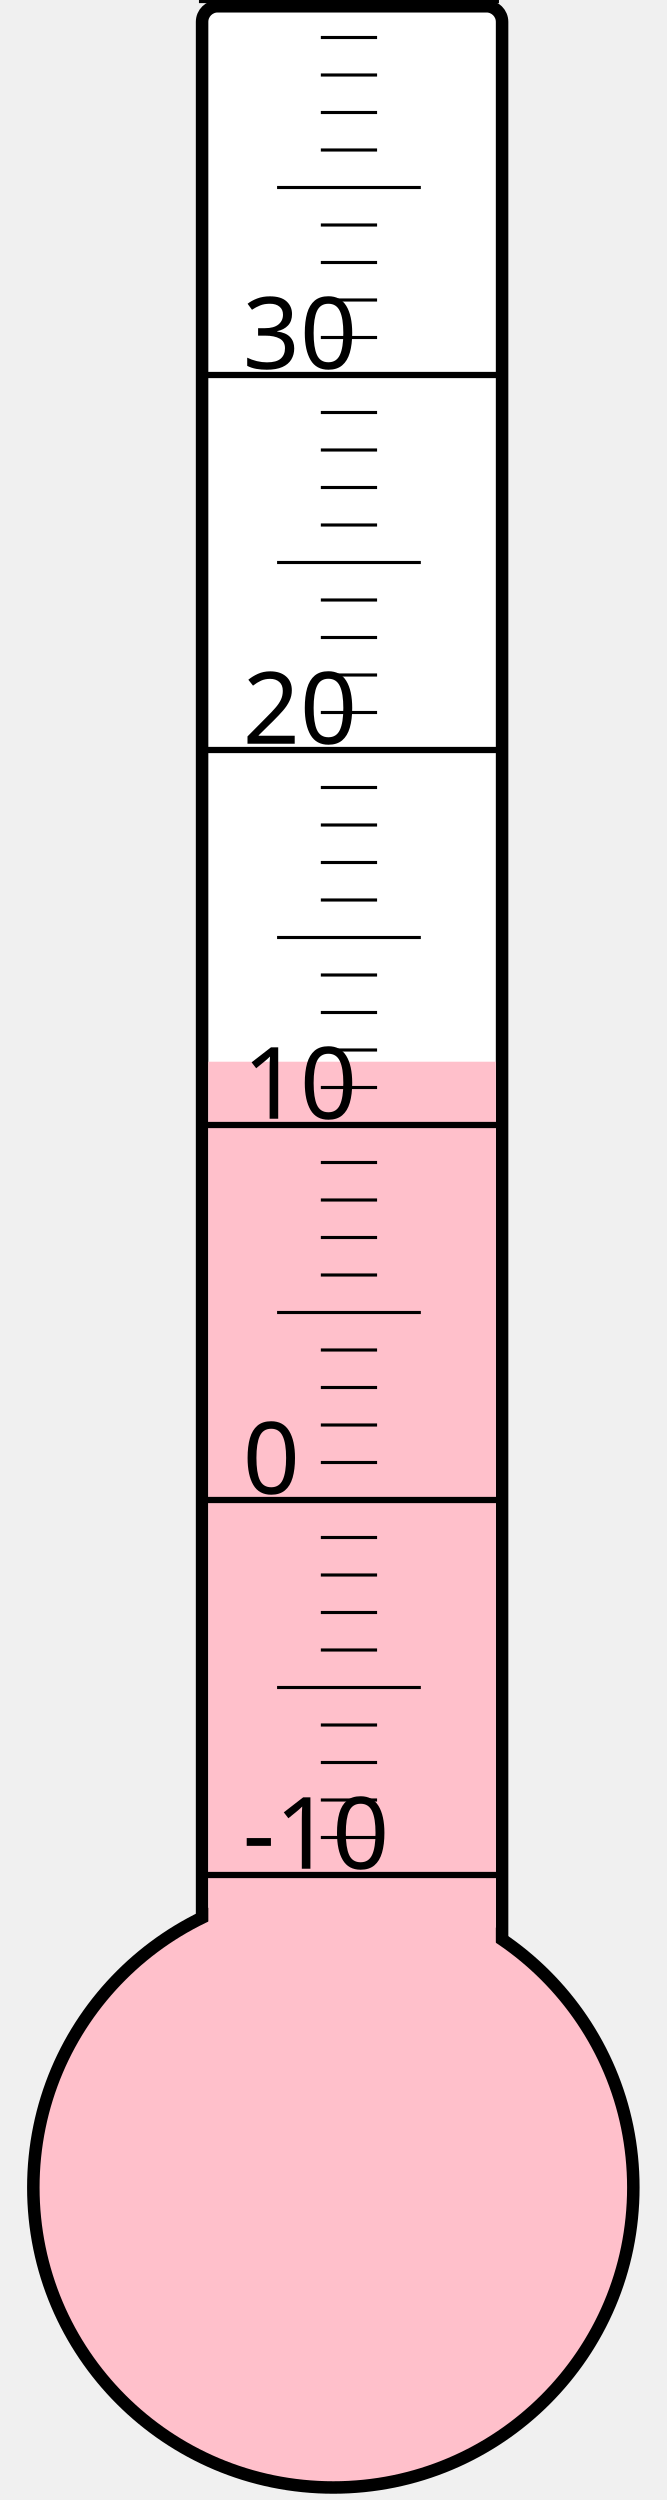
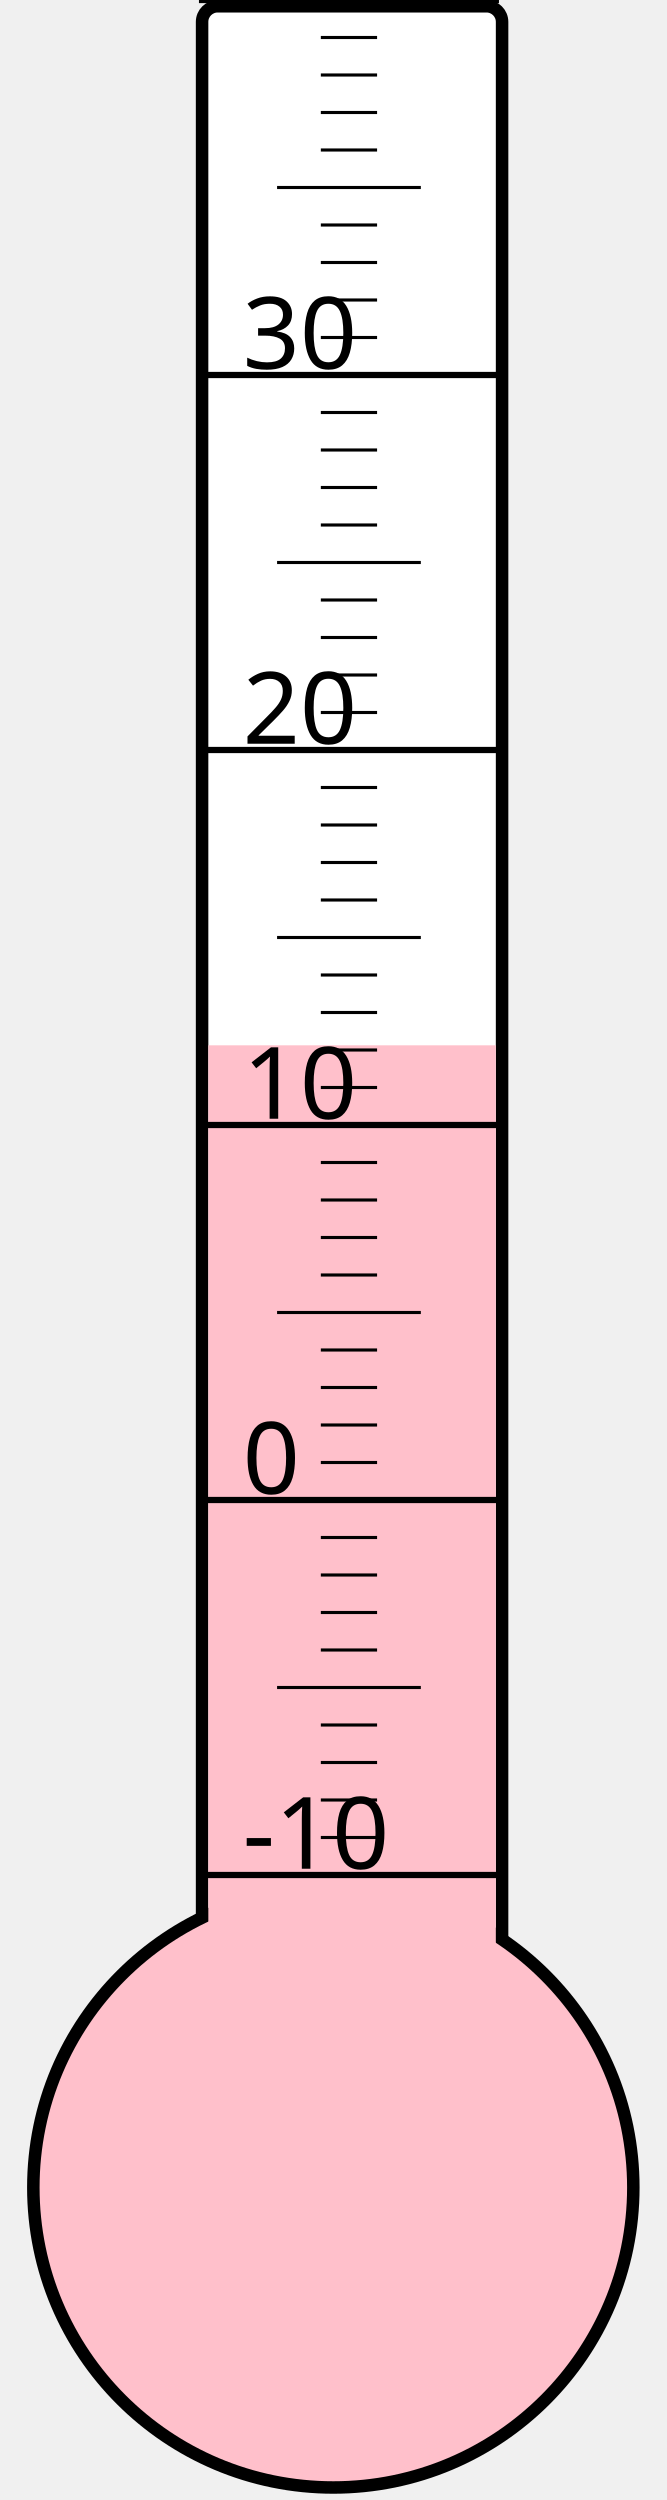
<svg xmlns="http://www.w3.org/2000/svg" width="40px" height="150px" viewBox="0 0 200 800">
  <rect width="200" height="800" x="0" y="0" style="fill: #ffffeb; fill-opacity: 0;" />
  <rect width="96" height="680" x="58" y="2" rx="5" ry="5" style="fill: white; fill-opacity: 1; stroke: black; stroke-width: 4;" />
  <circle cx="100" cy="700" r="96" style="fill: pink; stroke: black; stroke-width: 4;" />
-   <rect width="92" height="360.25" x="60" y="339.75" style="fill: pink; fill-opacity: 1; stroke-width: 0;" />
+   <rect width="92" height="365.5" x="60" y="334.5" style="fill: pink; fill-opacity: 1; stroke-width: 0;" />
  <text x="71" y="598" style="font-family: sans-serif; font-size: 24pt;">-10</text>
  <text x="71" y="478" style="font-family: sans-serif; font-size: 24pt;">0</text>
  <text x="71" y="358" style="font-family: sans-serif; font-size: 24pt;">10</text>
  <text x="71" y="238" style="font-family: sans-serif; font-size: 24pt;">20</text>
  <text x="71" y="118" style="font-family: sans-serif; font-size: 24pt;">30</text>
  <g style="stroke: black;">
    <line x1="57" y1="600" x2="153" y2="600" style="stroke-width: 2;" />
    <line x1="96" y1="588" x2="114" y2="588" style="stroke-width: 1;" />
    <line x1="96" y1="576" x2="114" y2="576" style="stroke-width: 1;" />
    <line x1="96" y1="564" x2="114" y2="564" style="stroke-width: 1;" />
    <line x1="96" y1="552" x2="114" y2="552" style="stroke-width: 1;" />
    <line x1="82" y1="540" x2="128" y2="540" style="stroke-width: 1;" />
    <line x1="96" y1="528" x2="114" y2="528" style="stroke-width: 1;" />
    <line x1="96" y1="516" x2="114" y2="516" style="stroke-width: 1;" />
    <line x1="96" y1="504" x2="114" y2="504" style="stroke-width: 1;" />
    <line x1="96" y1="492" x2="114" y2="492" style="stroke-width: 1;" />
    <line x1="57" y1="480" x2="153" y2="480" style="stroke-width: 2;" />
    <line x1="96" y1="468" x2="114" y2="468" style="stroke-width: 1;" />
    <line x1="96" y1="456" x2="114" y2="456" style="stroke-width: 1;" />
    <line x1="96" y1="444" x2="114" y2="444" style="stroke-width: 1;" />
    <line x1="96" y1="432" x2="114" y2="432" style="stroke-width: 1;" />
    <line x1="82" y1="420" x2="128" y2="420" style="stroke-width: 1;" />
    <line x1="96" y1="408" x2="114" y2="408" style="stroke-width: 1;" />
    <line x1="96" y1="396" x2="114" y2="396" style="stroke-width: 1;" />
    <line x1="96" y1="384" x2="114" y2="384" style="stroke-width: 1;" />
    <line x1="96" y1="372" x2="114" y2="372" style="stroke-width: 1;" />
    <line x1="57" y1="360" x2="153" y2="360" style="stroke-width: 2;" />
    <line x1="96" y1="348" x2="114" y2="348" style="stroke-width: 1;" />
    <line x1="96" y1="336" x2="114" y2="336" style="stroke-width: 1;" />
    <line x1="96" y1="324" x2="114" y2="324" style="stroke-width: 1;" />
    <line x1="96" y1="312" x2="114" y2="312" style="stroke-width: 1;" />
    <line x1="82" y1="300" x2="128" y2="300" style="stroke-width: 1;" />
    <line x1="96" y1="288" x2="114" y2="288" style="stroke-width: 1;" />
    <line x1="96" y1="276" x2="114" y2="276" style="stroke-width: 1;" />
    <line x1="96" y1="264" x2="114" y2="264" style="stroke-width: 1;" />
    <line x1="96" y1="252" x2="114" y2="252" style="stroke-width: 1;" />
    <line x1="57" y1="240" x2="153" y2="240" style="stroke-width: 2;" />
    <line x1="96" y1="228" x2="114" y2="228" style="stroke-width: 1;" />
    <line x1="96" y1="216" x2="114" y2="216" style="stroke-width: 1;" />
    <line x1="96" y1="204" x2="114" y2="204" style="stroke-width: 1;" />
    <line x1="96" y1="192" x2="114" y2="192" style="stroke-width: 1;" />
    <line x1="82" y1="180" x2="128" y2="180" style="stroke-width: 1;" />
    <line x1="96" y1="168" x2="114" y2="168" style="stroke-width: 1;" />
    <line x1="96" y1="156" x2="114" y2="156" style="stroke-width: 1;" />
    <line x1="96" y1="144" x2="114" y2="144" style="stroke-width: 1;" />
    <line x1="96" y1="132" x2="114" y2="132" style="stroke-width: 1;" />
    <line x1="57" y1="120" x2="153" y2="120" style="stroke-width: 2;" />
    <line x1="96" y1="108" x2="114" y2="108" style="stroke-width: 1;" />
    <line x1="96" y1="96" x2="114" y2="96" style="stroke-width: 1;" />
    <line x1="96" y1="84" x2="114" y2="84" style="stroke-width: 1;" />
    <line x1="96" y1="72" x2="114" y2="72" style="stroke-width: 1;" />
    <line x1="82" y1="60" x2="128" y2="60" style="stroke-width: 1;" />
    <line x1="96" y1="48" x2="114" y2="48" style="stroke-width: 1;" />
    <line x1="96" y1="36" x2="114" y2="36" style="stroke-width: 1;" />
    <line x1="96" y1="24" x2="114" y2="24" style="stroke-width: 1;" />
    <line x1="96" y1="12" x2="114" y2="12" style="stroke-width: 1;" />
    <line x1="57" y1="0" x2="153" y2="0" style="stroke-width: 2;" />
  </g>
</svg>
